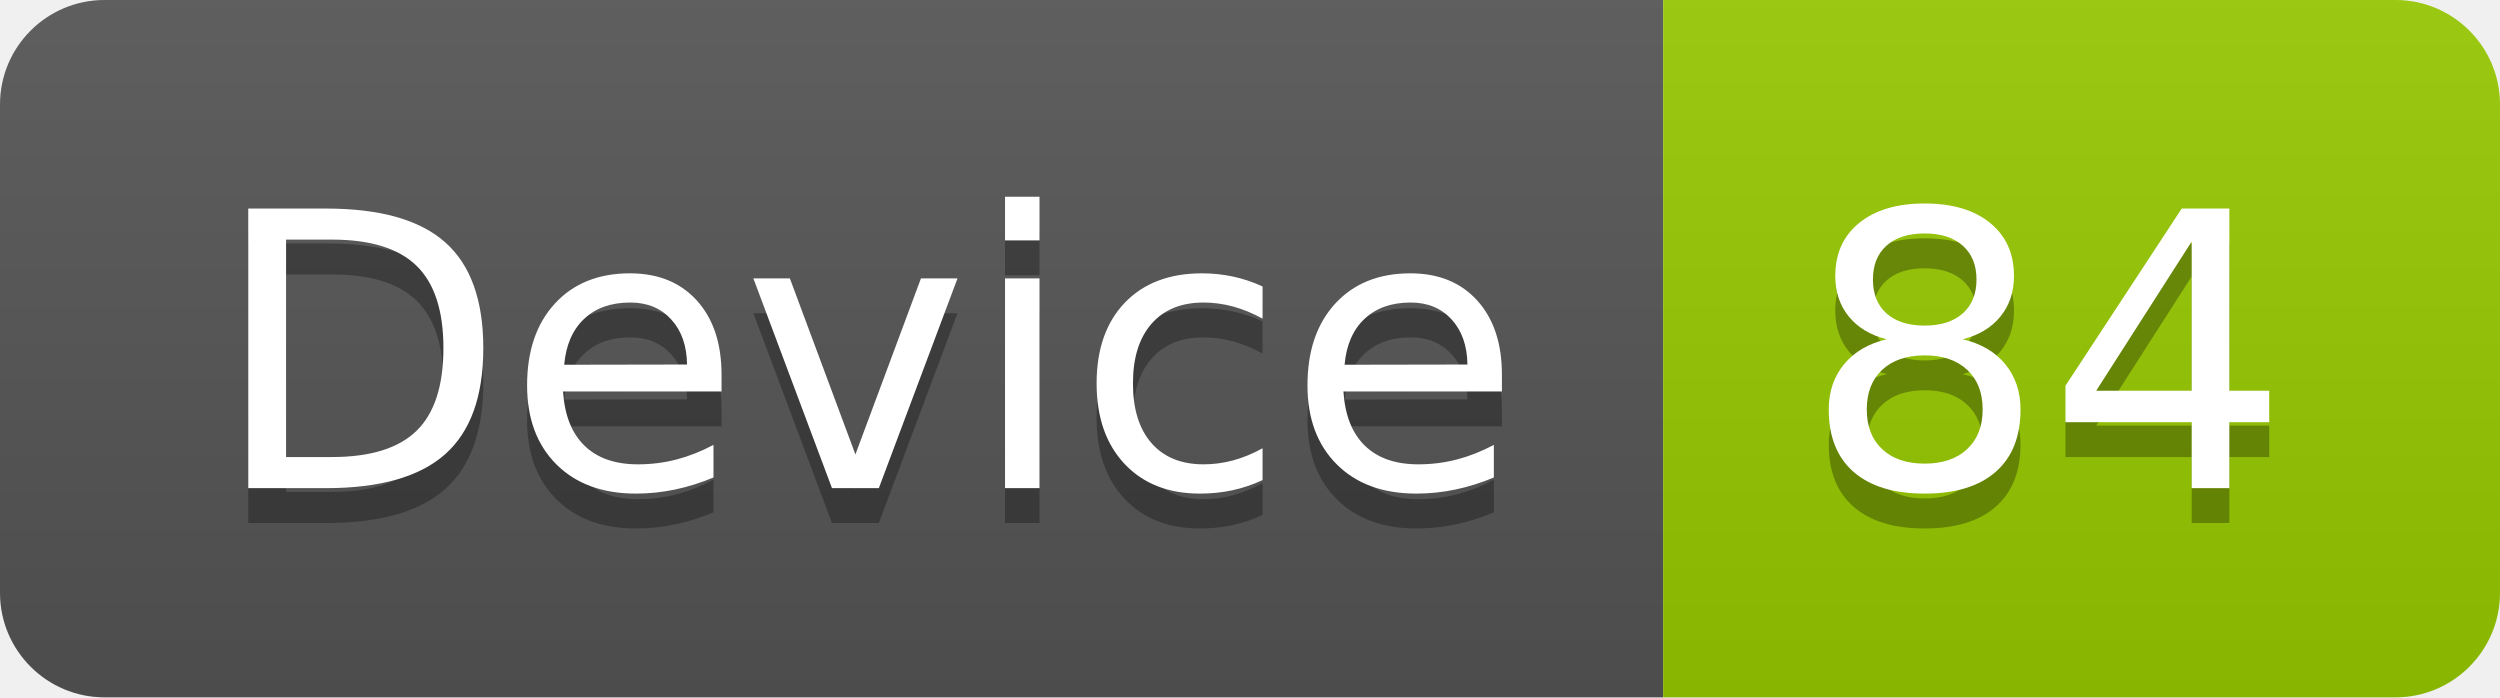
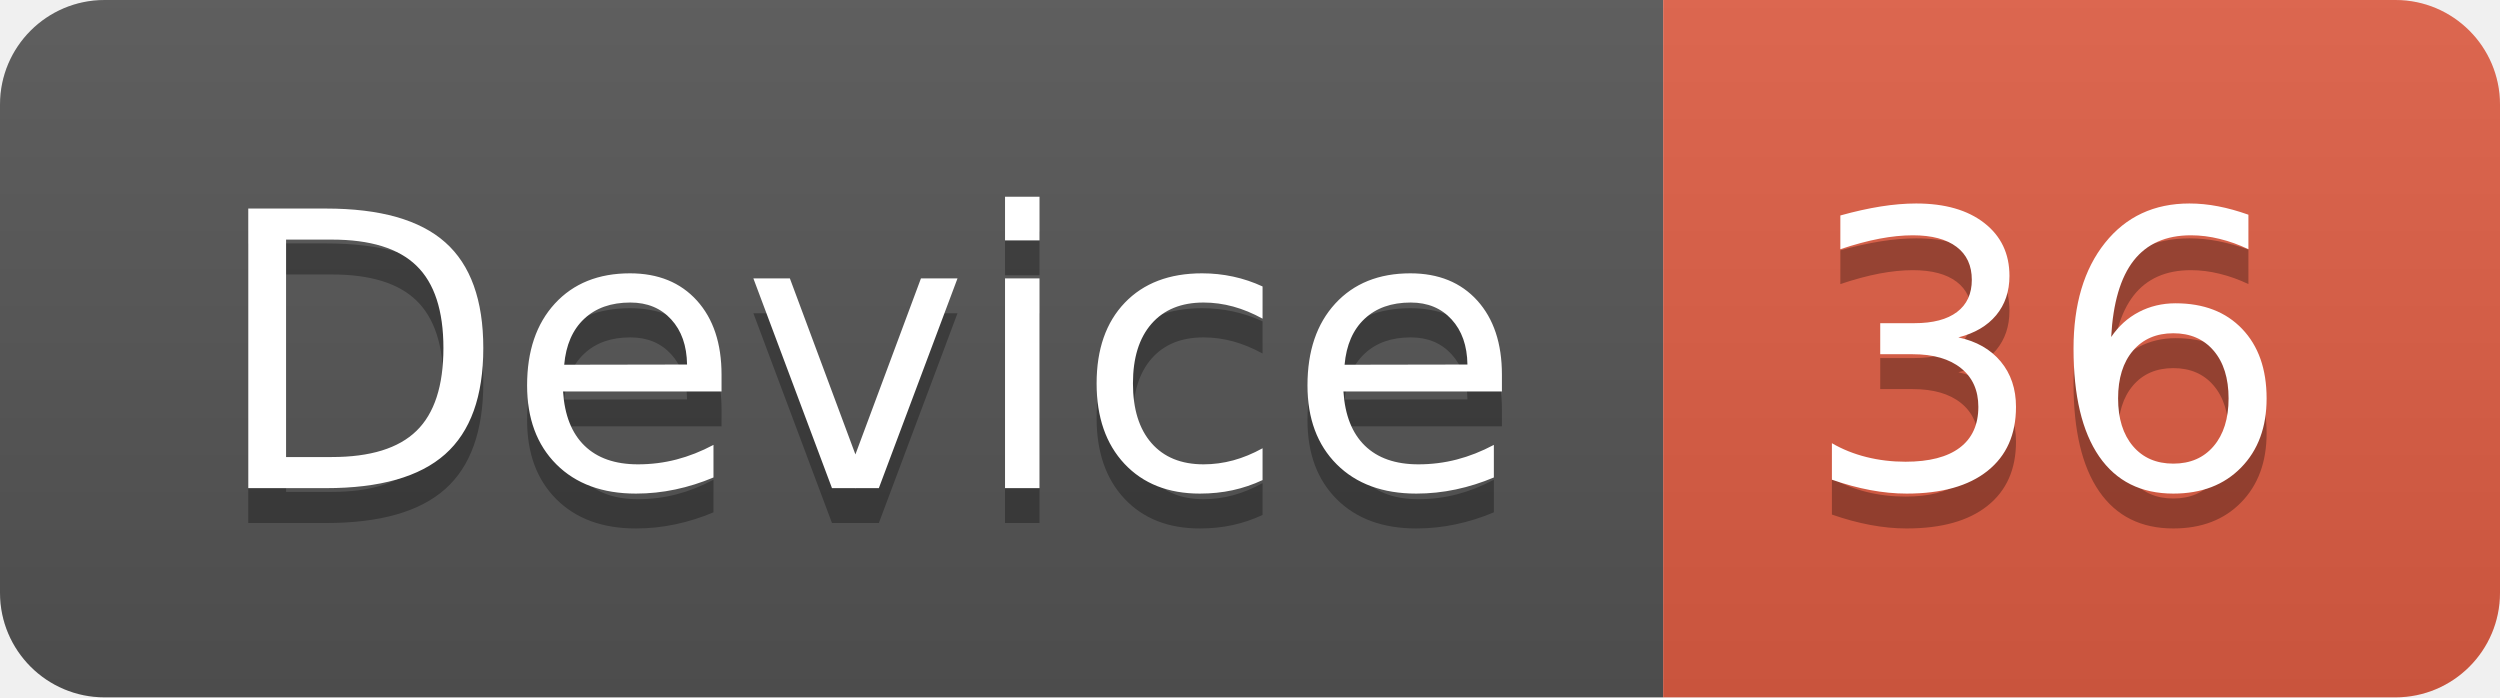
<svg xmlns="http://www.w3.org/2000/svg" width="71.7" height="20">
  <linearGradient id="smooth" x2="0" y2="100%">
    <stop offset="0" stop-color="#bbb" stop-opacity=".1" />
    <stop offset="1" stop-opacity=".1" />
  </linearGradient>
  <clipPath id="round">
    <rect width="71.7" height="20" rx="3" fill="#fff" />
  </clipPath>
  <g clip-path="url(#round)">
    <rect width="47.7" height="20" fill="#555" />
-     <rect x="47.7" width="24.0" height="20" fill="#97CA00" />
+     <rect x="47.7" width="24.0" height="20" fill="#e05d44" />
    <rect width="71.7" height="20" fill="url(#smooth)" />
  </g>
  <g fill="#fff" text-anchor="middle" font-family="DejaVu Sans,Verdana,Geneva,sans-serif" font-size="110">
    <text x="248.5" y="150" fill="#010101" fill-opacity=".3" transform="scale(0.1)" textLength="377.0" lengthAdjust="spacing">Device</text>
    <text x="248.5" y="140" transform="scale(0.1)" textLength="377.0" lengthAdjust="spacing">Device</text>
-     <text x="587.0" y="150" fill="#010101" fill-opacity=".3" transform="scale(0.1)" textLength="140.0" lengthAdjust="spacing">84</text>
-     <text x="587.0" y="140" transform="scale(0.1)" textLength="140.0" lengthAdjust="spacing">84</text>
+     <text x="587.0" y="150" fill="#010101" fill-opacity=".3" transform="scale(0.1)" textLength="140.0" lengthAdjust="spacing">36</text>
+     <text x="587.0" y="140" transform="scale(0.1)" textLength="140.0" lengthAdjust="spacing">36</text>
  </g>
</svg>
